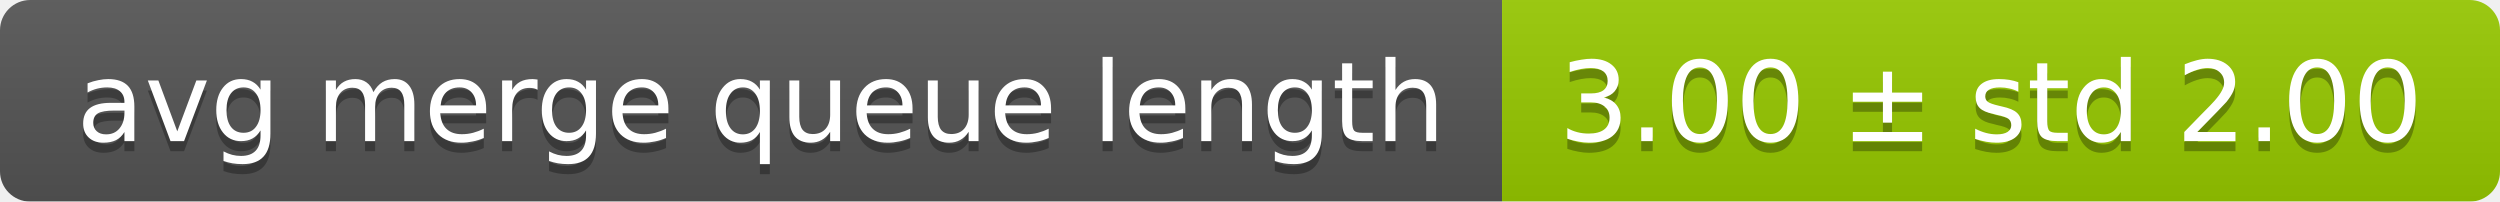
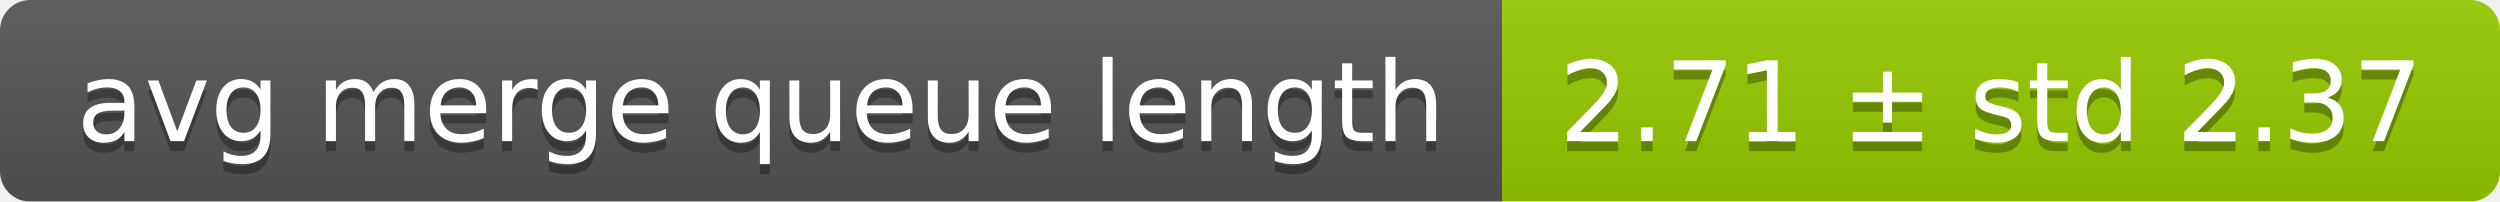
<svg xmlns="http://www.w3.org/2000/svg" width="248" height="20">
  <linearGradient id="smooth" x2="0" y2="100%">
    <stop offset="0" stop-color="#bbb" stop-opacity=".1" />
    <stop offset="1" stop-opacity=".1" />
  </linearGradient>
  <mask id="round">
    <rect width="248" height="20" rx="3" fill="#fff" />
  </mask>
  <g mask="url(#round)">
    <rect width="149" height="20" fill="#555" />
    <rect x="149" width="99" height="20" fill="#97ca00" />
    <rect width="248" height="20" fill="url(#smooth)" />
  </g>
  <g fill="#fff" text-anchor="middle" font-family="DejaVu Sans,Verdana,Geneva,sans-serif" font-size="11">
    <text x="75.5" y="15" fill="#010101" fill-opacity=".3">avg merge queue length</text>
    <text x="75.5" y="14">avg merge queue length</text>
-     <text x="197.5" y="15" fill="#010101" fill-opacity=".3">3.00 ± std 2.00</text>
-     <text x="197.5" y="14">3.00 ± std 2.00</text>
+     <text x="197.5" y="15" fill="#010101" fill-opacity=".3">2.71 ± std 2.37</text>
+     <text x="197.5" y="14">2.71 ± std 2.37</text>
  </g>
</svg>
